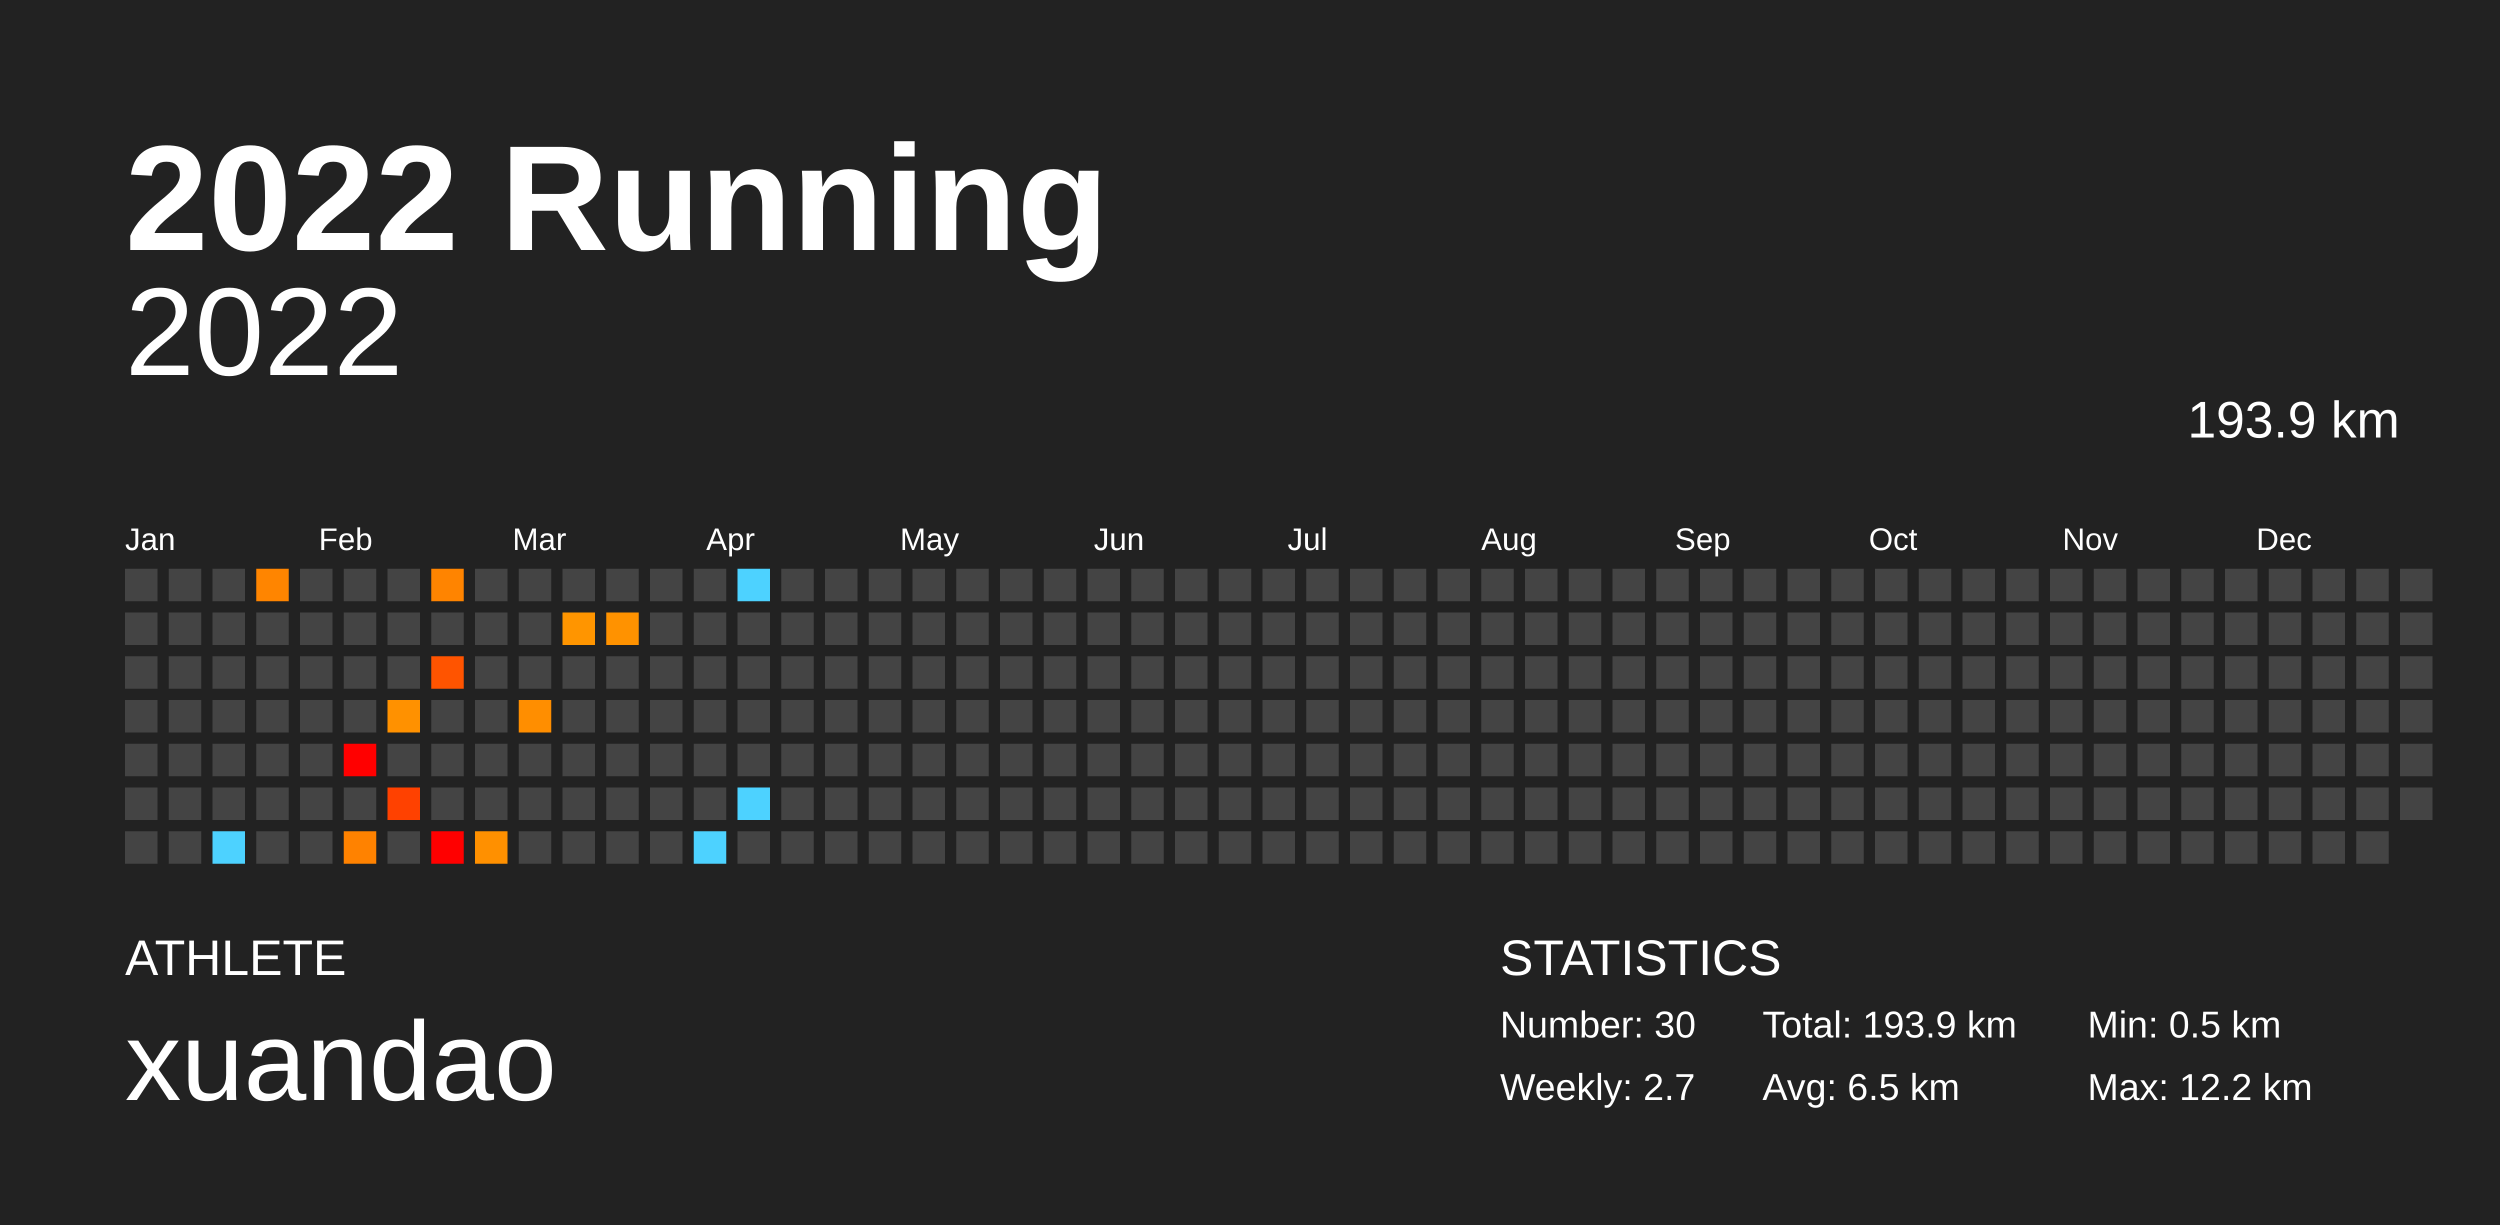
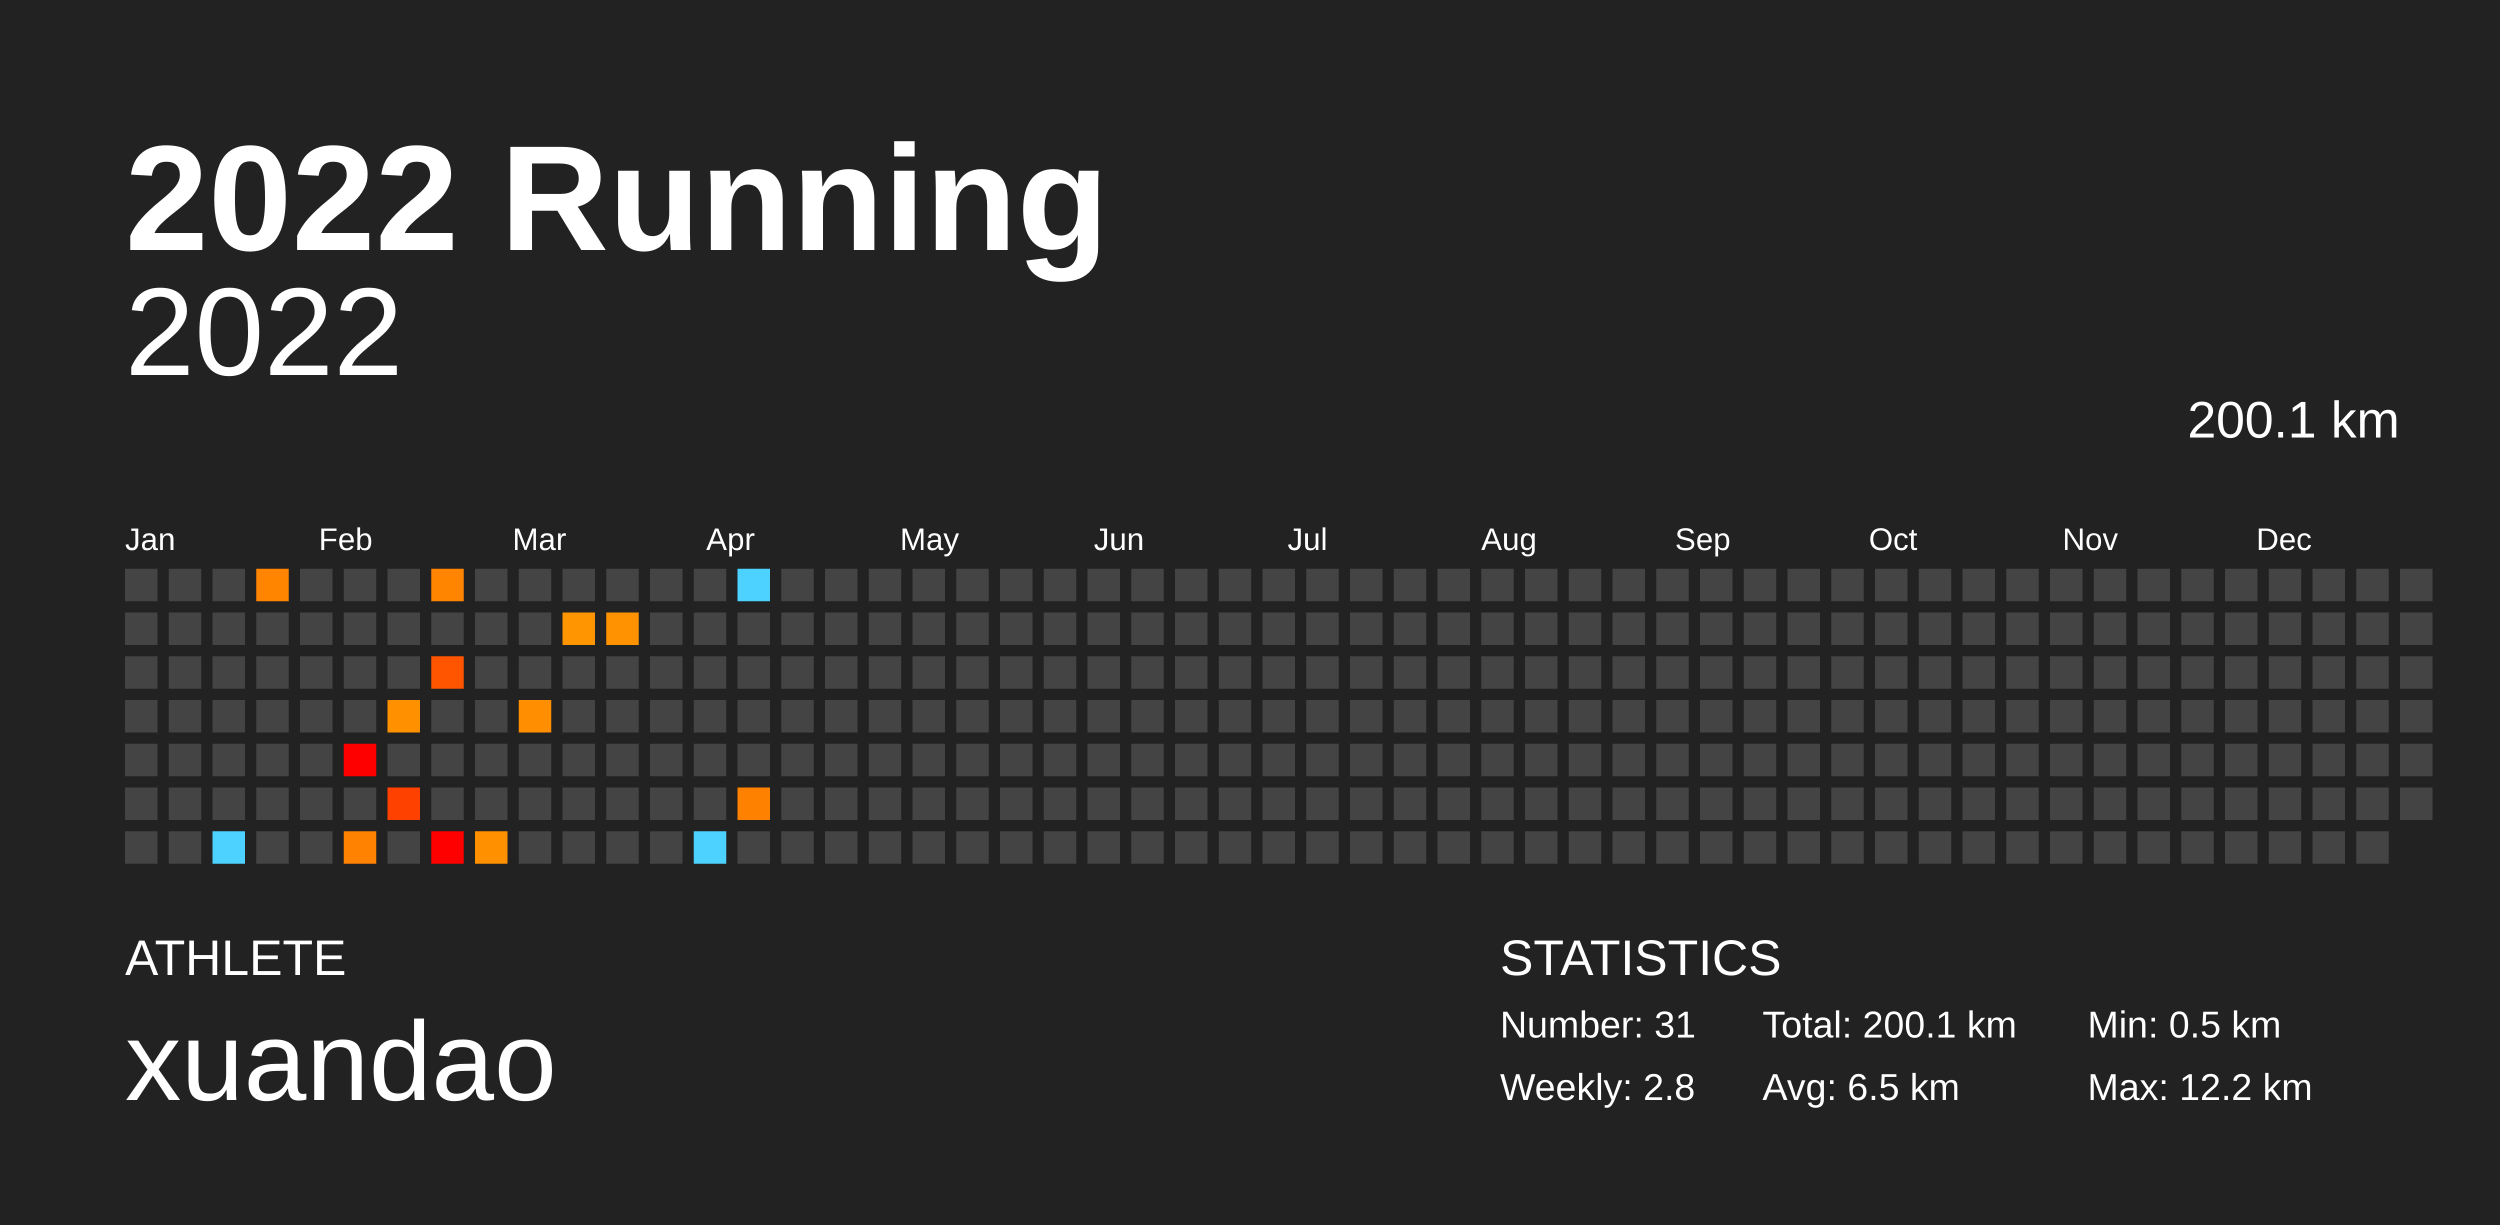
<svg xmlns="http://www.w3.org/2000/svg" baseProfile="full" height="98mm" version="1.1" viewBox="0,0,200,98" width="200mm">
  <defs />
  <rect fill="#222222" height="98" width="200" x="0" y="0" />
  <text fill="#FFFFFF" style="font-size:12px; font-family:Arial; font-weight:bold;" x="10" y="20">2022 Running</text>
  <text fill="#FFFFFF" style="font-size:4px; font-family:Arial" x="10" y="78">ATHLETE</text>
  <text fill="#FFFFFF" style="font-size:9px; font-family:Arial" x="10" y="88">xuandao</text>
  <text fill="#FFFFFF" style="font-size:4px; font-family:Arial" x="120" y="78">STATISTICS</text>
-   <text fill="#FFFFFF" style="font-size:3px; font-family:Arial" x="120" y="83">Number: 30</text>
-   <text fill="#FFFFFF" style="font-size:3px; font-family:Arial" x="120" y="88">Weekly: 2.7</text>
-   <text fill="#FFFFFF" style="font-size:3px; font-family:Arial" x="141" y="83">Total: 193.9 km</text>
+   <text fill="#FFFFFF" style="font-size:3px; font-family:Arial" x="120" y="83">Number: 31</text>
+   <text fill="#FFFFFF" style="font-size:3px; font-family:Arial" x="120" y="88">Weekly: 2.8</text>
+   <text fill="#FFFFFF" style="font-size:3px; font-family:Arial" x="141" y="83">Total: 200.1 km</text>
  <text fill="#FFFFFF" style="font-size:3px; font-family:Arial" x="141" y="88">Avg: 6.5 km</text>
  <text fill="#FFFFFF" style="font-size:3px; font-family:Arial" x="167" y="83">Min: 0.5 km</text>
  <text fill="#FFFFFF" style="font-size:3px; font-family:Arial" x="167" y="88">Max: 12.2 km</text>
  <text alignment-baseline="hanging" fill="#FFFFFF" style="font-size:10.0px; font-family:Arial;" x="10" y="30">2022</text>
-   <text alignment-baseline="hanging" fill="#FFFFFF" style="font-size:4.125px; font-family:Arial;" x="175" y="35">193.9 km</text>
+   <text alignment-baseline="hanging" fill="#FFFFFF" style="font-size:4.125px; font-family:Arial;" x="175" y="35">200.1 km</text>
  <text fill="#FFFFFF" style="font-size:2.5px; font-family:Arial" x="10.0" y="44">Jan</text>
  <text fill="#FFFFFF" style="font-size:2.5px; font-family:Arial" x="25.5" y="44">Feb</text>
  <text fill="#FFFFFF" style="font-size:2.5px; font-family:Arial" x="41.0" y="44">Mar</text>
  <text fill="#FFFFFF" style="font-size:2.5px; font-family:Arial" x="56.5" y="44">Apr</text>
  <text fill="#FFFFFF" style="font-size:2.5px; font-family:Arial" x="72.0" y="44">May</text>
  <text fill="#FFFFFF" style="font-size:2.5px; font-family:Arial" x="87.5" y="44">Jun</text>
  <text fill="#FFFFFF" style="font-size:2.5px; font-family:Arial" x="103.0" y="44">Jul</text>
  <text fill="#FFFFFF" style="font-size:2.5px; font-family:Arial" x="118.5" y="44">Aug</text>
  <text fill="#FFFFFF" style="font-size:2.5px; font-family:Arial" x="134.0" y="44">Sep</text>
  <text fill="#FFFFFF" style="font-size:2.5px; font-family:Arial" x="149.5" y="44">Oct</text>
  <text fill="#FFFFFF" style="font-size:2.5px; font-family:Arial" x="165.0" y="44">Nov</text>
  <text fill="#FFFFFF" style="font-size:2.5px; font-family:Arial" x="180.5" y="44">Dec</text>
  <rect fill="#444444" height="2.6" width="2.6" x="10.0" y="45.5" />
  <rect fill="#444444" height="2.6" width="2.6" x="10.0" y="49.0" />
  <rect fill="#444444" height="2.6" width="2.6" x="10.0" y="52.5" />
  <rect fill="#444444" height="2.6" width="2.6" x="10.0" y="56.0" />
  <rect fill="#444444" height="2.6" width="2.6" x="10.0" y="59.5" />
  <rect fill="#444444" height="2.6" width="2.6" x="10.0" y="63.0" />
  <rect fill="#444444" height="2.6" width="2.6" x="10.0" y="66.5" />
  <rect fill="#444444" height="2.6" width="2.6" x="13.5" y="45.5" />
  <rect fill="#444444" height="2.6" width="2.6" x="13.5" y="49.0" />
  <rect fill="#444444" height="2.6" width="2.6" x="13.5" y="52.5" />
  <rect fill="#444444" height="2.6" width="2.6" x="13.5" y="56.0" />
  <rect fill="#444444" height="2.6" width="2.6" x="13.5" y="59.5" />
  <rect fill="#444444" height="2.6" width="2.6" x="13.5" y="63.0" />
  <rect fill="#444444" height="2.6" width="2.6" x="13.5" y="66.5" />
  <rect fill="#444444" height="2.6" width="2.6" x="17.0" y="45.5" />
  <rect fill="#444444" height="2.6" width="2.6" x="17.0" y="49.0" />
  <rect fill="#444444" height="2.6" width="2.6" x="17.0" y="52.5" />
  <rect fill="#444444" height="2.6" width="2.6" x="17.0" y="56.0" />
  <rect fill="#444444" height="2.6" width="2.6" x="17.0" y="59.5" />
  <rect fill="#444444" height="2.6" width="2.6" x="17.0" y="63.0" />
  <rect fill="#4dd2ff" height="2.6" width="2.6" x="17.0" y="66.5" />
  <rect fill="#ff8500" height="2.6" width="2.6" x="20.5" y="45.5" />
  <rect fill="#444444" height="2.6" width="2.6" x="20.5" y="49.0" />
  <rect fill="#444444" height="2.6" width="2.6" x="20.5" y="52.5" />
  <rect fill="#444444" height="2.6" width="2.6" x="20.5" y="56.0" />
  <rect fill="#444444" height="2.6" width="2.6" x="20.5" y="59.5" />
  <rect fill="#444444" height="2.6" width="2.6" x="20.5" y="63.0" />
  <rect fill="#444444" height="2.6" width="2.6" x="20.5" y="66.5" />
  <rect fill="#444444" height="2.6" width="2.6" x="24.0" y="45.5" />
  <rect fill="#444444" height="2.6" width="2.6" x="24.0" y="49.0" />
  <rect fill="#444444" height="2.6" width="2.6" x="24.0" y="52.5" />
  <rect fill="#444444" height="2.6" width="2.6" x="24.0" y="56.0" />
  <rect fill="#444444" height="2.6" width="2.6" x="24.0" y="59.5" />
  <rect fill="#444444" height="2.6" width="2.6" x="24.0" y="63.0" />
  <rect fill="#444444" height="2.6" width="2.6" x="24.0" y="66.5" />
  <rect fill="#444444" height="2.6" width="2.6" x="27.5" y="45.5" />
  <rect fill="#444444" height="2.6" width="2.6" x="27.5" y="49.0" />
  <rect fill="#444444" height="2.6" width="2.6" x="27.5" y="52.5" />
  <rect fill="#444444" height="2.6" width="2.6" x="27.5" y="56.0" />
  <rect fill="red" height="2.6" width="2.6" x="27.5" y="59.5" />
  <rect fill="#444444" height="2.6" width="2.6" x="27.5" y="63.0" />
  <rect fill="#ff8200" height="2.6" width="2.6" x="27.5" y="66.5" />
  <rect fill="#444444" height="2.6" width="2.6" x="31.0" y="45.5" />
  <rect fill="#444444" height="2.6" width="2.6" x="31.0" y="49.0" />
  <rect fill="#444444" height="2.6" width="2.6" x="31.0" y="52.5" />
  <rect fill="#ff9100" height="2.6" width="2.6" x="31.0" y="56.0" />
  <rect fill="#444444" height="2.6" width="2.6" x="31.0" y="59.5" />
  <rect fill="#ff4100" height="2.6" width="2.6" x="31.0" y="63.0" />
  <rect fill="#444444" height="2.6" width="2.6" x="31.0" y="66.5" />
  <rect fill="#ff8400" height="2.6" width="2.6" x="34.5" y="45.5" />
  <rect fill="#444444" height="2.6" width="2.6" x="34.5" y="49.0" />
  <rect fill="#ff5400" height="2.6" width="2.6" x="34.5" y="52.5" />
  <rect fill="#444444" height="2.6" width="2.6" x="34.5" y="56.0" />
  <rect fill="#444444" height="2.6" width="2.6" x="34.5" y="59.5" />
  <rect fill="#444444" height="2.6" width="2.6" x="34.5" y="63.0" />
  <rect fill="red" height="2.6" width="2.6" x="34.5" y="66.5" />
  <rect fill="#444444" height="2.6" width="2.6" x="38.0" y="45.5" />
  <rect fill="#444444" height="2.6" width="2.6" x="38.0" y="49.0" />
  <rect fill="#444444" height="2.6" width="2.6" x="38.0" y="52.5" />
  <rect fill="#444444" height="2.6" width="2.6" x="38.0" y="56.0" />
  <rect fill="#444444" height="2.6" width="2.6" x="38.0" y="59.5" />
  <rect fill="#444444" height="2.6" width="2.6" x="38.0" y="63.0" />
  <rect fill="#ff9000" height="2.6" width="2.6" x="38.0" y="66.5" />
  <rect fill="#444444" height="2.6" width="2.6" x="41.5" y="45.5" />
  <rect fill="#444444" height="2.6" width="2.6" x="41.5" y="49.0" />
  <rect fill="#444444" height="2.6" width="2.6" x="41.5" y="52.5" />
  <rect fill="#ff8e00" height="2.6" width="2.6" x="41.5" y="56.0" />
  <rect fill="#444444" height="2.6" width="2.6" x="41.5" y="59.5" />
  <rect fill="#444444" height="2.6" width="2.6" x="41.5" y="63.0" />
  <rect fill="#444444" height="2.6" width="2.6" x="41.5" y="66.5" />
  <rect fill="#444444" height="2.6" width="2.6" x="45.0" y="45.5" />
  <rect fill="#ff9500" height="2.6" width="2.6" x="45.0" y="49.0" />
  <rect fill="#444444" height="2.6" width="2.6" x="45.0" y="52.5" />
  <rect fill="#444444" height="2.6" width="2.6" x="45.0" y="56.0" />
  <rect fill="#444444" height="2.6" width="2.6" x="45.0" y="59.5" />
  <rect fill="#444444" height="2.6" width="2.6" x="45.0" y="63.0" />
  <rect fill="#444444" height="2.6" width="2.6" x="45.0" y="66.5" />
  <rect fill="#444444" height="2.6" width="2.6" x="48.5" y="45.5" />
  <rect fill="#ff9200" height="2.6" width="2.6" x="48.5" y="49.0" />
  <rect fill="#444444" height="2.6" width="2.6" x="48.5" y="52.5" />
  <rect fill="#444444" height="2.6" width="2.6" x="48.5" y="56.0" />
  <rect fill="#444444" height="2.6" width="2.6" x="48.5" y="59.5" />
  <rect fill="#444444" height="2.6" width="2.6" x="48.5" y="63.0" />
  <rect fill="#444444" height="2.6" width="2.6" x="48.5" y="66.5" />
  <rect fill="#444444" height="2.6" width="2.6" x="52.0" y="45.5" />
  <rect fill="#444444" height="2.6" width="2.6" x="52.0" y="49.0" />
  <rect fill="#444444" height="2.6" width="2.6" x="52.0" y="52.5" />
  <rect fill="#444444" height="2.6" width="2.6" x="52.0" y="56.0" />
  <rect fill="#444444" height="2.6" width="2.6" x="52.0" y="59.5" />
  <rect fill="#444444" height="2.6" width="2.6" x="52.0" y="63.0" />
  <rect fill="#444444" height="2.6" width="2.6" x="52.0" y="66.5" />
  <rect fill="#444444" height="2.6" width="2.6" x="55.5" y="45.5" />
  <rect fill="#444444" height="2.6" width="2.6" x="55.5" y="49.0" />
  <rect fill="#444444" height="2.6" width="2.6" x="55.5" y="52.5" />
  <rect fill="#444444" height="2.6" width="2.6" x="55.5" y="56.0" />
  <rect fill="#444444" height="2.6" width="2.6" x="55.5" y="59.5" />
  <rect fill="#444444" height="2.6" width="2.6" x="55.5" y="63.0" />
  <rect fill="#4dd2ff" height="2.6" width="2.6" x="55.5" y="66.5" />
  <rect fill="#4dd2ff" height="2.6" width="2.6" x="59.0" y="45.5" />
  <rect fill="#444444" height="2.6" width="2.6" x="59.0" y="49.0" />
  <rect fill="#444444" height="2.6" width="2.6" x="59.0" y="52.5" />
  <rect fill="#444444" height="2.6" width="2.6" x="59.0" y="56.0" />
  <rect fill="#444444" height="2.6" width="2.6" x="59.0" y="59.5" />
-   <rect fill="#4dd2ff" height="2.6" width="2.6" x="59.0" y="63.0" />
+   <rect fill="#ff8100" height="2.6" width="2.6" x="59.0" y="63.0" />
  <rect fill="#444444" height="2.6" width="2.6" x="59.0" y="66.5" />
  <rect fill="#444444" height="2.6" width="2.6" x="62.5" y="45.5" />
  <rect fill="#444444" height="2.6" width="2.6" x="62.5" y="49.0" />
  <rect fill="#444444" height="2.6" width="2.6" x="62.5" y="52.5" />
  <rect fill="#444444" height="2.6" width="2.6" x="62.5" y="56.0" />
  <rect fill="#444444" height="2.6" width="2.6" x="62.5" y="59.5" />
  <rect fill="#444444" height="2.6" width="2.6" x="62.5" y="63.0" />
  <rect fill="#444444" height="2.6" width="2.6" x="62.5" y="66.5" />
  <rect fill="#444444" height="2.6" width="2.6" x="66.0" y="45.5" />
  <rect fill="#444444" height="2.6" width="2.6" x="66.0" y="49.0" />
  <rect fill="#444444" height="2.6" width="2.6" x="66.0" y="52.5" />
  <rect fill="#444444" height="2.6" width="2.6" x="66.0" y="56.0" />
  <rect fill="#444444" height="2.6" width="2.6" x="66.0" y="59.5" />
  <rect fill="#444444" height="2.6" width="2.6" x="66.0" y="63.0" />
  <rect fill="#444444" height="2.6" width="2.6" x="66.0" y="66.5" />
  <rect fill="#444444" height="2.6" width="2.6" x="69.5" y="45.5" />
  <rect fill="#444444" height="2.6" width="2.6" x="69.5" y="49.0" />
  <rect fill="#444444" height="2.6" width="2.6" x="69.5" y="52.5" />
  <rect fill="#444444" height="2.6" width="2.6" x="69.5" y="56.0" />
  <rect fill="#444444" height="2.6" width="2.6" x="69.5" y="59.5" />
  <rect fill="#444444" height="2.6" width="2.6" x="69.5" y="63.0" />
  <rect fill="#444444" height="2.6" width="2.6" x="69.5" y="66.5" />
  <rect fill="#444444" height="2.6" width="2.6" x="73.0" y="45.5" />
  <rect fill="#444444" height="2.6" width="2.6" x="73.0" y="49.0" />
  <rect fill="#444444" height="2.6" width="2.6" x="73.0" y="52.5" />
  <rect fill="#444444" height="2.6" width="2.6" x="73.0" y="56.0" />
  <rect fill="#444444" height="2.6" width="2.6" x="73.0" y="59.5" />
  <rect fill="#444444" height="2.6" width="2.6" x="73.0" y="63.0" />
  <rect fill="#444444" height="2.6" width="2.6" x="73.0" y="66.5" />
  <rect fill="#444444" height="2.6" width="2.6" x="76.5" y="45.5" />
  <rect fill="#444444" height="2.6" width="2.6" x="76.5" y="49.0" />
  <rect fill="#444444" height="2.6" width="2.6" x="76.5" y="52.5" />
  <rect fill="#444444" height="2.6" width="2.6" x="76.5" y="56.0" />
  <rect fill="#444444" height="2.6" width="2.6" x="76.5" y="59.5" />
  <rect fill="#444444" height="2.6" width="2.6" x="76.5" y="63.0" />
  <rect fill="#444444" height="2.6" width="2.6" x="76.5" y="66.5" />
  <rect fill="#444444" height="2.6" width="2.6" x="80.0" y="45.5" />
  <rect fill="#444444" height="2.6" width="2.6" x="80.0" y="49.0" />
  <rect fill="#444444" height="2.6" width="2.6" x="80.0" y="52.5" />
  <rect fill="#444444" height="2.6" width="2.6" x="80.0" y="56.0" />
  <rect fill="#444444" height="2.6" width="2.6" x="80.0" y="59.5" />
  <rect fill="#444444" height="2.6" width="2.6" x="80.0" y="63.0" />
  <rect fill="#444444" height="2.6" width="2.6" x="80.0" y="66.5" />
  <rect fill="#444444" height="2.6" width="2.6" x="83.5" y="45.5" />
  <rect fill="#444444" height="2.6" width="2.6" x="83.5" y="49.0" />
  <rect fill="#444444" height="2.6" width="2.6" x="83.5" y="52.5" />
  <rect fill="#444444" height="2.6" width="2.6" x="83.5" y="56.0" />
  <rect fill="#444444" height="2.6" width="2.6" x="83.5" y="59.5" />
  <rect fill="#444444" height="2.6" width="2.6" x="83.5" y="63.0" />
  <rect fill="#444444" height="2.6" width="2.6" x="83.5" y="66.5" />
  <rect fill="#444444" height="2.6" width="2.6" x="87.0" y="45.5" />
  <rect fill="#444444" height="2.6" width="2.6" x="87.0" y="49.0" />
  <rect fill="#444444" height="2.6" width="2.6" x="87.0" y="52.5" />
  <rect fill="#444444" height="2.6" width="2.6" x="87.0" y="56.0" />
  <rect fill="#444444" height="2.6" width="2.6" x="87.0" y="59.5" />
  <rect fill="#444444" height="2.6" width="2.6" x="87.0" y="63.0" />
  <rect fill="#444444" height="2.6" width="2.6" x="87.0" y="66.5" />
  <rect fill="#444444" height="2.6" width="2.6" x="90.5" y="45.5" />
  <rect fill="#444444" height="2.6" width="2.6" x="90.5" y="49.0" />
  <rect fill="#444444" height="2.6" width="2.6" x="90.5" y="52.5" />
  <rect fill="#444444" height="2.6" width="2.6" x="90.5" y="56.0" />
  <rect fill="#444444" height="2.6" width="2.6" x="90.5" y="59.5" />
  <rect fill="#444444" height="2.6" width="2.6" x="90.5" y="63.0" />
  <rect fill="#444444" height="2.6" width="2.6" x="90.5" y="66.5" />
  <rect fill="#444444" height="2.6" width="2.6" x="94.0" y="45.5" />
  <rect fill="#444444" height="2.6" width="2.6" x="94.0" y="49.0" />
  <rect fill="#444444" height="2.6" width="2.6" x="94.0" y="52.5" />
  <rect fill="#444444" height="2.6" width="2.6" x="94.0" y="56.0" />
  <rect fill="#444444" height="2.6" width="2.6" x="94.0" y="59.5" />
  <rect fill="#444444" height="2.6" width="2.6" x="94.0" y="63.0" />
  <rect fill="#444444" height="2.6" width="2.6" x="94.0" y="66.5" />
  <rect fill="#444444" height="2.6" width="2.6" x="97.5" y="45.5" />
  <rect fill="#444444" height="2.6" width="2.6" x="97.5" y="49.0" />
  <rect fill="#444444" height="2.6" width="2.6" x="97.5" y="52.5" />
  <rect fill="#444444" height="2.6" width="2.6" x="97.5" y="56.0" />
  <rect fill="#444444" height="2.6" width="2.6" x="97.5" y="59.5" />
  <rect fill="#444444" height="2.6" width="2.6" x="97.5" y="63.0" />
  <rect fill="#444444" height="2.6" width="2.6" x="97.5" y="66.5" />
  <rect fill="#444444" height="2.6" width="2.6" x="101.0" y="45.5" />
  <rect fill="#444444" height="2.6" width="2.6" x="101.0" y="49.0" />
  <rect fill="#444444" height="2.6" width="2.6" x="101.0" y="52.5" />
  <rect fill="#444444" height="2.6" width="2.6" x="101.0" y="56.0" />
  <rect fill="#444444" height="2.6" width="2.6" x="101.0" y="59.5" />
  <rect fill="#444444" height="2.6" width="2.6" x="101.0" y="63.0" />
  <rect fill="#444444" height="2.6" width="2.6" x="101.0" y="66.5" />
  <rect fill="#444444" height="2.6" width="2.6" x="104.5" y="45.5" />
  <rect fill="#444444" height="2.6" width="2.6" x="104.5" y="49.0" />
  <rect fill="#444444" height="2.6" width="2.6" x="104.5" y="52.5" />
  <rect fill="#444444" height="2.6" width="2.6" x="104.5" y="56.0" />
  <rect fill="#444444" height="2.6" width="2.6" x="104.5" y="59.5" />
  <rect fill="#444444" height="2.6" width="2.6" x="104.5" y="63.0" />
  <rect fill="#444444" height="2.6" width="2.6" x="104.5" y="66.5" />
  <rect fill="#444444" height="2.6" width="2.6" x="108.0" y="45.5" />
  <rect fill="#444444" height="2.6" width="2.6" x="108.0" y="49.0" />
  <rect fill="#444444" height="2.6" width="2.6" x="108.0" y="52.5" />
  <rect fill="#444444" height="2.6" width="2.6" x="108.0" y="56.0" />
  <rect fill="#444444" height="2.6" width="2.6" x="108.0" y="59.5" />
  <rect fill="#444444" height="2.6" width="2.6" x="108.0" y="63.0" />
  <rect fill="#444444" height="2.6" width="2.6" x="108.0" y="66.5" />
  <rect fill="#444444" height="2.6" width="2.6" x="111.5" y="45.5" />
  <rect fill="#444444" height="2.6" width="2.6" x="111.5" y="49.0" />
  <rect fill="#444444" height="2.6" width="2.6" x="111.5" y="52.5" />
  <rect fill="#444444" height="2.6" width="2.6" x="111.5" y="56.0" />
  <rect fill="#444444" height="2.6" width="2.6" x="111.5" y="59.5" />
  <rect fill="#444444" height="2.6" width="2.6" x="111.5" y="63.0" />
  <rect fill="#444444" height="2.6" width="2.6" x="111.5" y="66.5" />
  <rect fill="#444444" height="2.6" width="2.6" x="115.0" y="45.5" />
  <rect fill="#444444" height="2.6" width="2.6" x="115.0" y="49.0" />
  <rect fill="#444444" height="2.6" width="2.6" x="115.0" y="52.5" />
  <rect fill="#444444" height="2.6" width="2.6" x="115.0" y="56.0" />
  <rect fill="#444444" height="2.6" width="2.6" x="115.0" y="59.5" />
  <rect fill="#444444" height="2.6" width="2.6" x="115.0" y="63.0" />
  <rect fill="#444444" height="2.6" width="2.6" x="115.0" y="66.5" />
  <rect fill="#444444" height="2.6" width="2.6" x="118.5" y="45.5" />
  <rect fill="#444444" height="2.6" width="2.6" x="118.5" y="49.0" />
  <rect fill="#444444" height="2.6" width="2.6" x="118.5" y="52.5" />
  <rect fill="#444444" height="2.6" width="2.6" x="118.5" y="56.0" />
  <rect fill="#444444" height="2.6" width="2.6" x="118.5" y="59.5" />
  <rect fill="#444444" height="2.6" width="2.6" x="118.5" y="63.0" />
  <rect fill="#444444" height="2.6" width="2.6" x="118.5" y="66.5" />
  <rect fill="#444444" height="2.6" width="2.6" x="122.0" y="45.5" />
  <rect fill="#444444" height="2.6" width="2.6" x="122.0" y="49.0" />
  <rect fill="#444444" height="2.6" width="2.6" x="122.0" y="52.5" />
  <rect fill="#444444" height="2.6" width="2.6" x="122.0" y="56.0" />
  <rect fill="#444444" height="2.6" width="2.6" x="122.0" y="59.5" />
  <rect fill="#444444" height="2.6" width="2.6" x="122.0" y="63.0" />
  <rect fill="#444444" height="2.6" width="2.6" x="122.0" y="66.5" />
  <rect fill="#444444" height="2.6" width="2.6" x="125.5" y="45.5" />
  <rect fill="#444444" height="2.6" width="2.6" x="125.5" y="49.0" />
  <rect fill="#444444" height="2.6" width="2.6" x="125.5" y="52.5" />
  <rect fill="#444444" height="2.6" width="2.6" x="125.5" y="56.0" />
  <rect fill="#444444" height="2.6" width="2.6" x="125.5" y="59.5" />
  <rect fill="#444444" height="2.6" width="2.6" x="125.5" y="63.0" />
  <rect fill="#444444" height="2.6" width="2.6" x="125.5" y="66.5" />
  <rect fill="#444444" height="2.6" width="2.6" x="129.0" y="45.5" />
  <rect fill="#444444" height="2.6" width="2.6" x="129.0" y="49.0" />
  <rect fill="#444444" height="2.6" width="2.6" x="129.0" y="52.5" />
  <rect fill="#444444" height="2.6" width="2.6" x="129.0" y="56.0" />
  <rect fill="#444444" height="2.6" width="2.6" x="129.0" y="59.5" />
  <rect fill="#444444" height="2.6" width="2.6" x="129.0" y="63.0" />
  <rect fill="#444444" height="2.6" width="2.6" x="129.0" y="66.5" />
  <rect fill="#444444" height="2.6" width="2.6" x="132.5" y="45.5" />
  <rect fill="#444444" height="2.6" width="2.6" x="132.5" y="49.0" />
  <rect fill="#444444" height="2.6" width="2.6" x="132.5" y="52.5" />
  <rect fill="#444444" height="2.6" width="2.6" x="132.5" y="56.0" />
  <rect fill="#444444" height="2.6" width="2.6" x="132.5" y="59.5" />
  <rect fill="#444444" height="2.6" width="2.6" x="132.5" y="63.0" />
  <rect fill="#444444" height="2.6" width="2.6" x="132.5" y="66.5" />
  <rect fill="#444444" height="2.6" width="2.6" x="136.0" y="45.5" />
  <rect fill="#444444" height="2.6" width="2.6" x="136.0" y="49.0" />
  <rect fill="#444444" height="2.6" width="2.6" x="136.0" y="52.5" />
  <rect fill="#444444" height="2.6" width="2.6" x="136.0" y="56.0" />
  <rect fill="#444444" height="2.6" width="2.6" x="136.0" y="59.5" />
  <rect fill="#444444" height="2.6" width="2.6" x="136.0" y="63.0" />
  <rect fill="#444444" height="2.6" width="2.6" x="136.0" y="66.5" />
  <rect fill="#444444" height="2.6" width="2.6" x="139.5" y="45.5" />
  <rect fill="#444444" height="2.6" width="2.6" x="139.5" y="49.0" />
  <rect fill="#444444" height="2.6" width="2.6" x="139.5" y="52.5" />
  <rect fill="#444444" height="2.6" width="2.6" x="139.5" y="56.0" />
  <rect fill="#444444" height="2.6" width="2.6" x="139.5" y="59.5" />
  <rect fill="#444444" height="2.6" width="2.6" x="139.5" y="63.0" />
  <rect fill="#444444" height="2.6" width="2.6" x="139.5" y="66.5" />
  <rect fill="#444444" height="2.6" width="2.6" x="143.0" y="45.5" />
  <rect fill="#444444" height="2.6" width="2.6" x="143.0" y="49.0" />
  <rect fill="#444444" height="2.6" width="2.6" x="143.0" y="52.5" />
  <rect fill="#444444" height="2.6" width="2.6" x="143.0" y="56.0" />
  <rect fill="#444444" height="2.6" width="2.6" x="143.0" y="59.5" />
  <rect fill="#444444" height="2.6" width="2.6" x="143.0" y="63.0" />
  <rect fill="#444444" height="2.6" width="2.6" x="143.0" y="66.5" />
  <rect fill="#444444" height="2.6" width="2.6" x="146.5" y="45.5" />
  <rect fill="#444444" height="2.6" width="2.6" x="146.5" y="49.0" />
  <rect fill="#444444" height="2.6" width="2.6" x="146.5" y="52.5" />
  <rect fill="#444444" height="2.6" width="2.6" x="146.5" y="56.0" />
  <rect fill="#444444" height="2.6" width="2.6" x="146.5" y="59.5" />
  <rect fill="#444444" height="2.6" width="2.6" x="146.5" y="63.0" />
  <rect fill="#444444" height="2.6" width="2.6" x="146.5" y="66.5" />
  <rect fill="#444444" height="2.6" width="2.6" x="150.0" y="45.5" />
  <rect fill="#444444" height="2.6" width="2.6" x="150.0" y="49.0" />
  <rect fill="#444444" height="2.6" width="2.6" x="150.0" y="52.5" />
  <rect fill="#444444" height="2.6" width="2.6" x="150.0" y="56.0" />
  <rect fill="#444444" height="2.6" width="2.6" x="150.0" y="59.5" />
  <rect fill="#444444" height="2.6" width="2.6" x="150.0" y="63.0" />
  <rect fill="#444444" height="2.6" width="2.6" x="150.0" y="66.5" />
  <rect fill="#444444" height="2.6" width="2.6" x="153.5" y="45.5" />
  <rect fill="#444444" height="2.6" width="2.6" x="153.5" y="49.0" />
  <rect fill="#444444" height="2.6" width="2.6" x="153.5" y="52.5" />
  <rect fill="#444444" height="2.6" width="2.6" x="153.5" y="56.0" />
  <rect fill="#444444" height="2.6" width="2.6" x="153.5" y="59.5" />
  <rect fill="#444444" height="2.6" width="2.6" x="153.5" y="63.0" />
  <rect fill="#444444" height="2.6" width="2.6" x="153.5" y="66.5" />
  <rect fill="#444444" height="2.6" width="2.6" x="157.0" y="45.5" />
  <rect fill="#444444" height="2.6" width="2.6" x="157.0" y="49.0" />
  <rect fill="#444444" height="2.6" width="2.6" x="157.0" y="52.5" />
  <rect fill="#444444" height="2.6" width="2.6" x="157.0" y="56.0" />
  <rect fill="#444444" height="2.6" width="2.6" x="157.0" y="59.5" />
  <rect fill="#444444" height="2.6" width="2.6" x="157.0" y="63.0" />
  <rect fill="#444444" height="2.6" width="2.6" x="157.0" y="66.5" />
  <rect fill="#444444" height="2.6" width="2.6" x="160.5" y="45.5" />
  <rect fill="#444444" height="2.6" width="2.6" x="160.5" y="49.0" />
  <rect fill="#444444" height="2.6" width="2.6" x="160.5" y="52.5" />
  <rect fill="#444444" height="2.6" width="2.6" x="160.5" y="56.0" />
  <rect fill="#444444" height="2.6" width="2.6" x="160.5" y="59.5" />
  <rect fill="#444444" height="2.6" width="2.6" x="160.5" y="63.0" />
  <rect fill="#444444" height="2.6" width="2.6" x="160.5" y="66.5" />
  <rect fill="#444444" height="2.6" width="2.6" x="164.0" y="45.5" />
  <rect fill="#444444" height="2.6" width="2.6" x="164.0" y="49.0" />
  <rect fill="#444444" height="2.6" width="2.6" x="164.0" y="52.5" />
  <rect fill="#444444" height="2.6" width="2.6" x="164.0" y="56.0" />
  <rect fill="#444444" height="2.6" width="2.6" x="164.0" y="59.5" />
  <rect fill="#444444" height="2.6" width="2.6" x="164.0" y="63.0" />
  <rect fill="#444444" height="2.6" width="2.6" x="164.0" y="66.5" />
  <rect fill="#444444" height="2.6" width="2.6" x="167.5" y="45.5" />
  <rect fill="#444444" height="2.6" width="2.6" x="167.5" y="49.0" />
  <rect fill="#444444" height="2.6" width="2.6" x="167.5" y="52.5" />
  <rect fill="#444444" height="2.6" width="2.6" x="167.5" y="56.0" />
  <rect fill="#444444" height="2.6" width="2.6" x="167.5" y="59.5" />
  <rect fill="#444444" height="2.6" width="2.6" x="167.5" y="63.0" />
  <rect fill="#444444" height="2.6" width="2.6" x="167.5" y="66.5" />
  <rect fill="#444444" height="2.6" width="2.6" x="171.0" y="45.5" />
  <rect fill="#444444" height="2.6" width="2.6" x="171.0" y="49.0" />
  <rect fill="#444444" height="2.6" width="2.6" x="171.0" y="52.5" />
  <rect fill="#444444" height="2.6" width="2.6" x="171.0" y="56.0" />
  <rect fill="#444444" height="2.6" width="2.6" x="171.0" y="59.5" />
  <rect fill="#444444" height="2.6" width="2.6" x="171.0" y="63.0" />
  <rect fill="#444444" height="2.6" width="2.6" x="171.0" y="66.5" />
  <rect fill="#444444" height="2.6" width="2.6" x="174.5" y="45.5" />
  <rect fill="#444444" height="2.6" width="2.6" x="174.5" y="49.0" />
  <rect fill="#444444" height="2.6" width="2.6" x="174.5" y="52.5" />
  <rect fill="#444444" height="2.6" width="2.6" x="174.5" y="56.0" />
  <rect fill="#444444" height="2.6" width="2.6" x="174.5" y="59.5" />
  <rect fill="#444444" height="2.6" width="2.6" x="174.5" y="63.0" />
  <rect fill="#444444" height="2.6" width="2.6" x="174.5" y="66.5" />
  <rect fill="#444444" height="2.6" width="2.6" x="178.0" y="45.5" />
  <rect fill="#444444" height="2.6" width="2.6" x="178.0" y="49.0" />
  <rect fill="#444444" height="2.6" width="2.6" x="178.0" y="52.5" />
  <rect fill="#444444" height="2.6" width="2.6" x="178.0" y="56.0" />
  <rect fill="#444444" height="2.6" width="2.6" x="178.0" y="59.5" />
  <rect fill="#444444" height="2.6" width="2.6" x="178.0" y="63.0" />
  <rect fill="#444444" height="2.6" width="2.6" x="178.0" y="66.5" />
  <rect fill="#444444" height="2.6" width="2.6" x="181.5" y="45.5" />
  <rect fill="#444444" height="2.6" width="2.6" x="181.5" y="49.0" />
  <rect fill="#444444" height="2.6" width="2.6" x="181.5" y="52.5" />
  <rect fill="#444444" height="2.6" width="2.6" x="181.5" y="56.0" />
  <rect fill="#444444" height="2.6" width="2.6" x="181.5" y="59.5" />
  <rect fill="#444444" height="2.6" width="2.6" x="181.5" y="63.0" />
  <rect fill="#444444" height="2.6" width="2.6" x="181.5" y="66.5" />
  <rect fill="#444444" height="2.6" width="2.6" x="185.0" y="45.5" />
  <rect fill="#444444" height="2.6" width="2.6" x="185.0" y="49.0" />
  <rect fill="#444444" height="2.6" width="2.6" x="185.0" y="52.5" />
  <rect fill="#444444" height="2.6" width="2.6" x="185.0" y="56.0" />
  <rect fill="#444444" height="2.6" width="2.6" x="185.0" y="59.5" />
  <rect fill="#444444" height="2.6" width="2.6" x="185.0" y="63.0" />
  <rect fill="#444444" height="2.6" width="2.6" x="185.0" y="66.5" />
  <rect fill="#444444" height="2.6" width="2.6" x="188.5" y="45.5" />
  <rect fill="#444444" height="2.6" width="2.6" x="188.5" y="49.0" />
  <rect fill="#444444" height="2.6" width="2.6" x="188.5" y="52.5" />
  <rect fill="#444444" height="2.6" width="2.6" x="188.5" y="56.0" />
  <rect fill="#444444" height="2.6" width="2.6" x="188.5" y="59.5" />
  <rect fill="#444444" height="2.6" width="2.6" x="188.5" y="63.0" />
  <rect fill="#444444" height="2.6" width="2.6" x="188.5" y="66.5" />
  <rect fill="#444444" height="2.6" width="2.6" x="192.0" y="45.5" />
  <rect fill="#444444" height="2.6" width="2.6" x="192.0" y="49.0" />
  <rect fill="#444444" height="2.6" width="2.6" x="192.0" y="52.5" />
  <rect fill="#444444" height="2.6" width="2.6" x="192.0" y="56.0" />
  <rect fill="#444444" height="2.6" width="2.6" x="192.0" y="59.5" />
  <rect fill="#444444" height="2.6" width="2.6" x="192.0" y="63.0" />
</svg>
